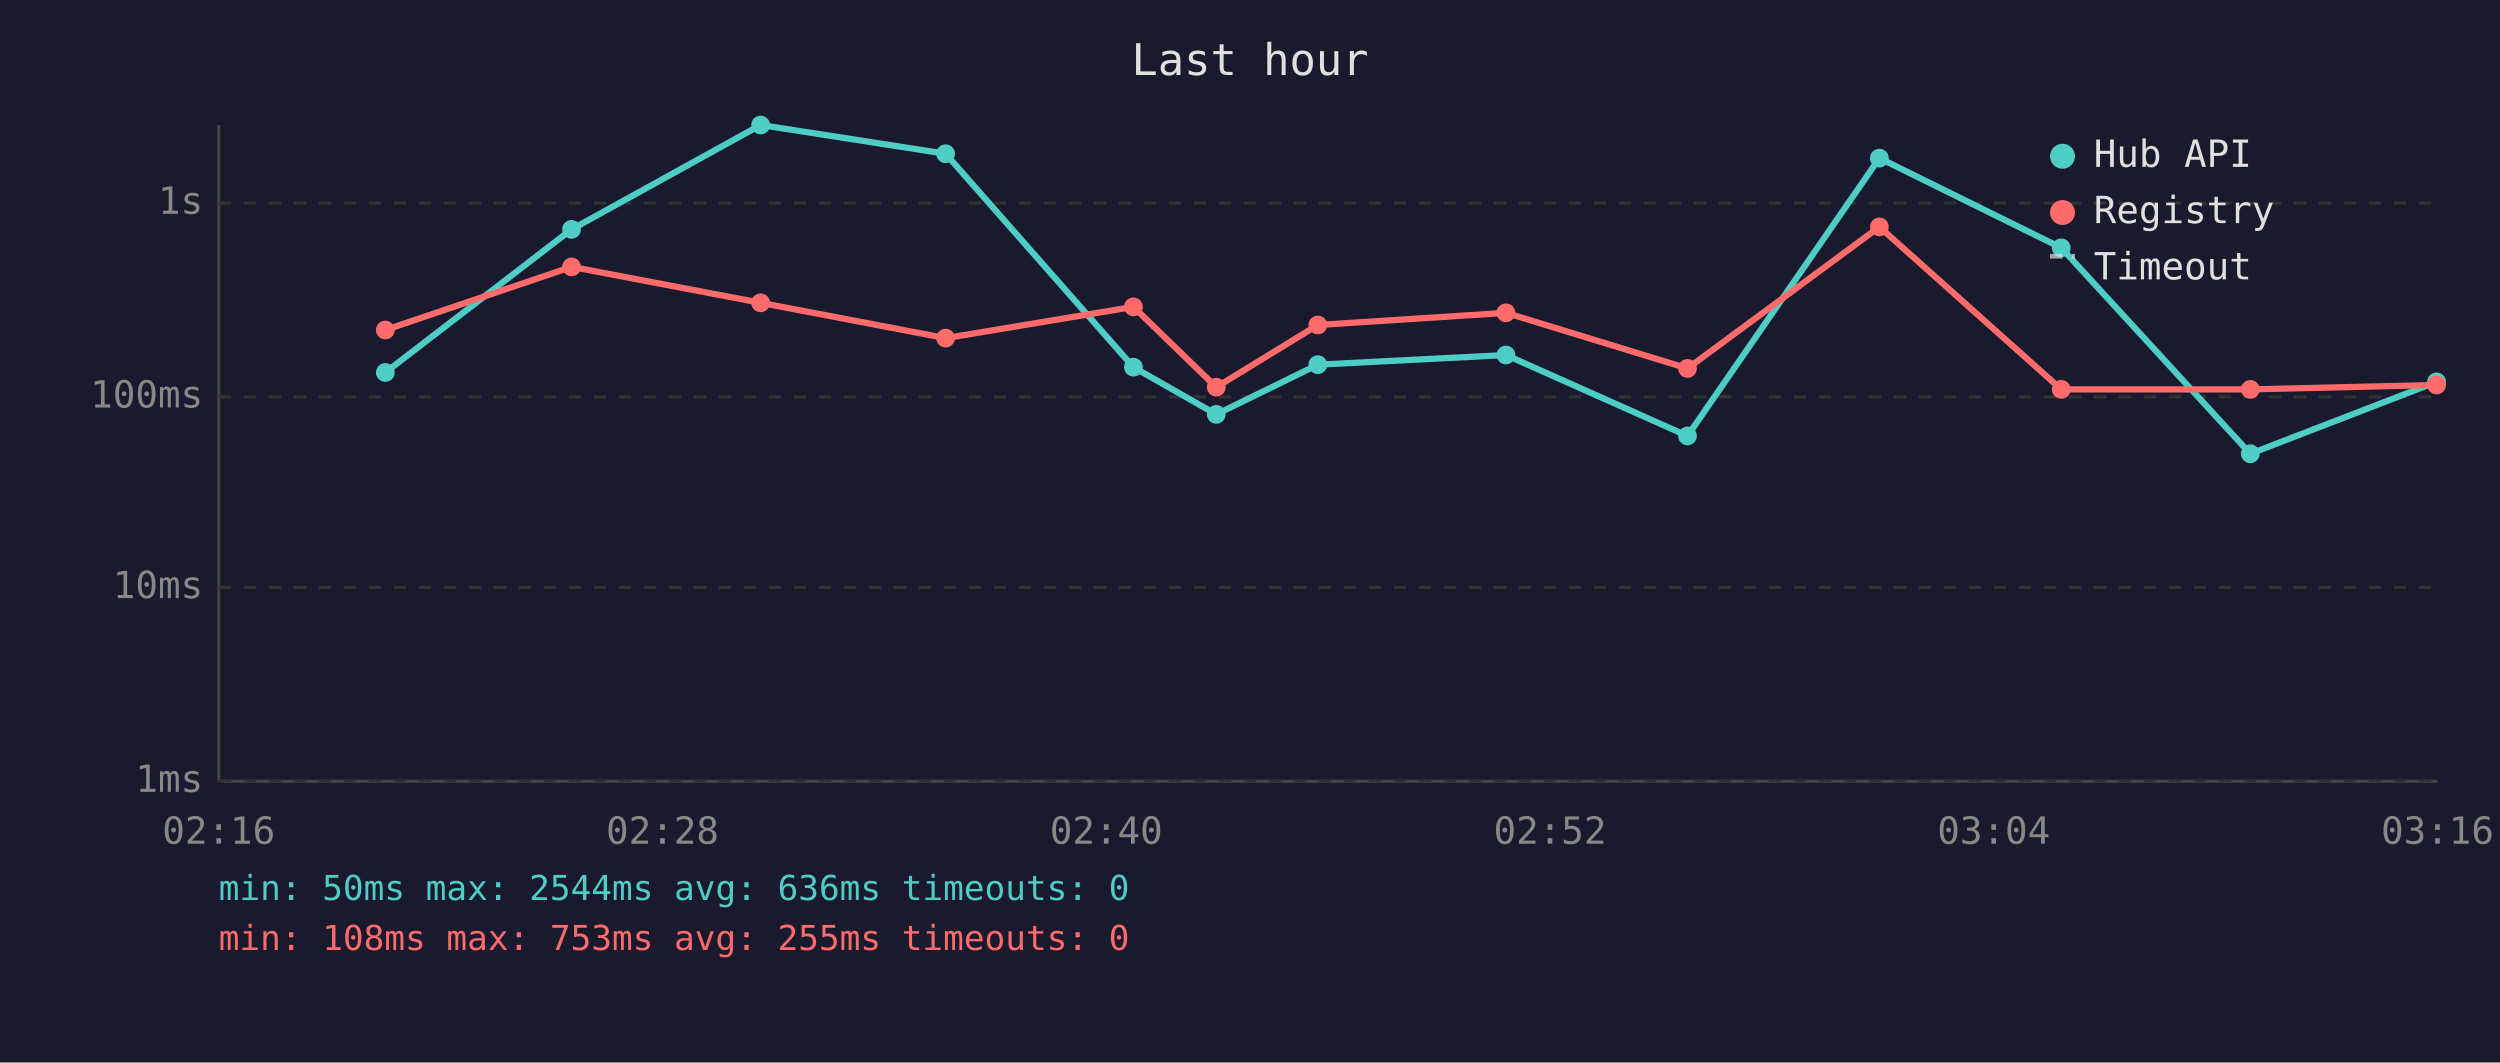
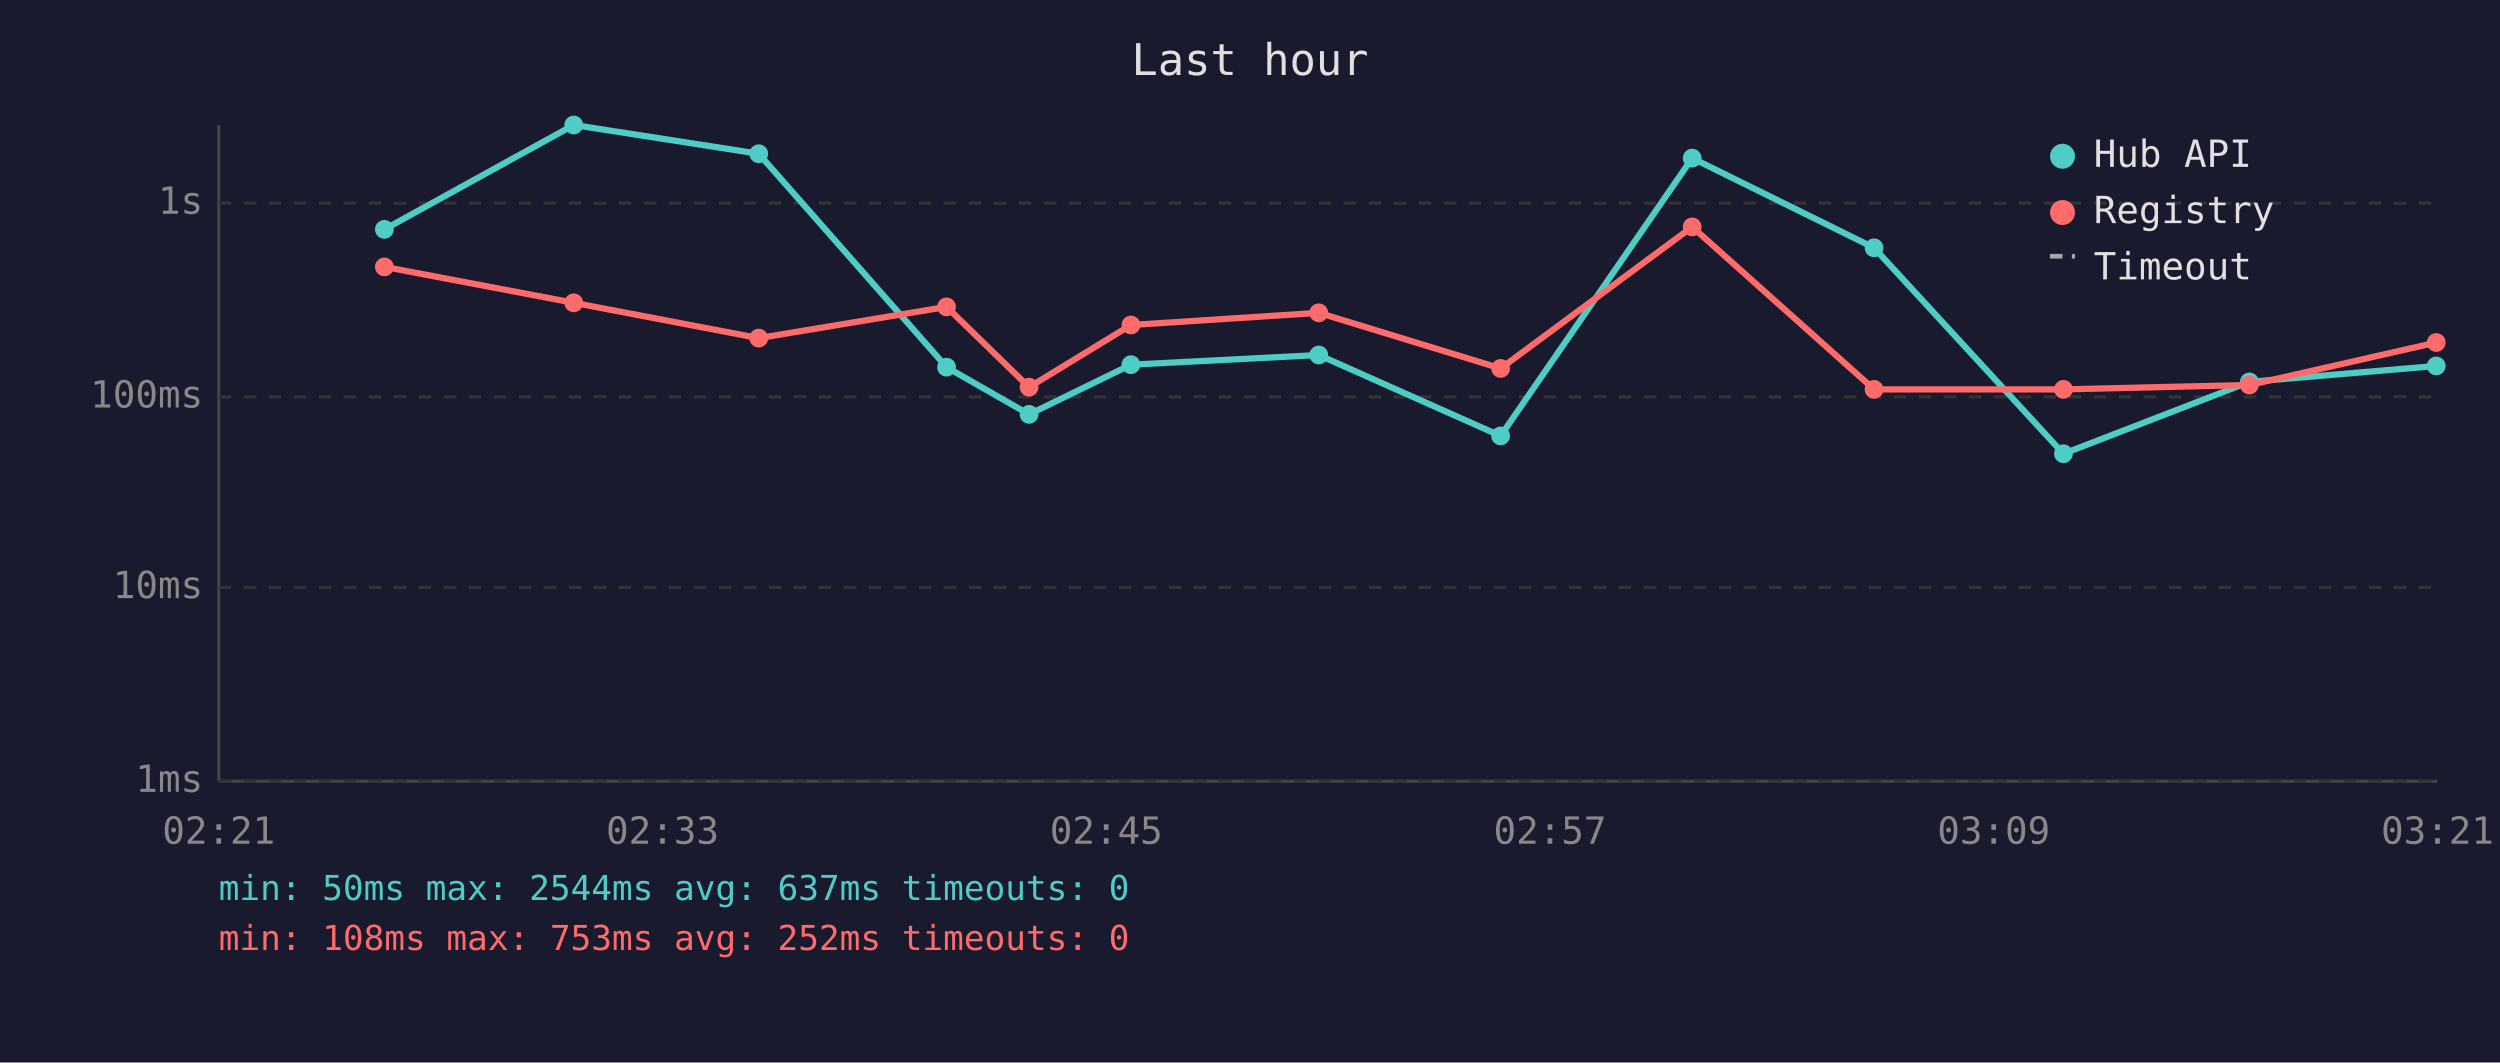
<svg xmlns="http://www.w3.org/2000/svg" viewBox="0 0 800 340" font-family="monospace" font-size="12">
  <rect width="800" height="340" fill="#1a1a2e" />
  <text x="400" y="24" fill="#e0e0e0" font-size="14" text-anchor="middle">Last hour</text>
  <line x1="70" y1="40" x2="70" y2="250" stroke="#444" stroke-width="1" />
  <line x1="70" y1="250" x2="780" y2="250" stroke="#444" stroke-width="1" />
  <line x1="70" y1="250" x2="780" y2="250" stroke="#333" stroke-width="1" stroke-dasharray="4" />
  <text x="65" y="250" fill="#888" text-anchor="end" dominant-baseline="middle">1ms</text>
  <line x1="70" y1="188" x2="780" y2="188" stroke="#333" stroke-width="1" stroke-dasharray="4" />
  <text x="65" y="188" fill="#888" text-anchor="end" dominant-baseline="middle">10ms</text>
  <line x1="70" y1="127" x2="780" y2="127" stroke="#333" stroke-width="1" stroke-dasharray="4" />
  <text x="65" y="127" fill="#888" text-anchor="end" dominant-baseline="middle">100ms</text>
  <line x1="70" y1="65" x2="780" y2="65" stroke="#333" stroke-width="1" stroke-dasharray="4" />
  <text x="65" y="65" fill="#888" text-anchor="end" dominant-baseline="middle">1s</text>
-   <text x="70" y="270" fill="#888" text-anchor="middle">02:16</text>
-   <text x="212" y="270" fill="#888" text-anchor="middle">02:28</text>
-   <text x="354" y="270" fill="#888" text-anchor="middle">02:40</text>
-   <text x="496" y="270" fill="#888" text-anchor="middle">02:52</text>
-   <text x="638" y="270" fill="#888" text-anchor="middle">03:04</text>
-   <text x="780" y="270" fill="#888" text-anchor="middle">03:16</text>
-   <polyline points="123.3,119.2 182.9,73.4 243.4,40.0 302.6,49.2 362.7,117.5 389.2,132.6 421.7,116.7 481.9,113.6 540.0,139.5 601.4,50.6 659.6,79.3 720.1,145.2 779.7,122.2" fill="none" stroke="#4ecdc4" stroke-width="2" opacity="1" />
-   <circle cx="123.3" cy="119.2" r="3" fill="#4ecdc4" />
-   <circle cx="182.9" cy="73.4" r="3" fill="#4ecdc4" />
-   <circle cx="243.4" cy="40.0" r="3" fill="#4ecdc4" />
-   <circle cx="302.6" cy="49.2" r="3" fill="#4ecdc4" />
-   <circle cx="362.7" cy="117.5" r="3" fill="#4ecdc4" />
-   <circle cx="389.2" cy="132.6" r="3" fill="#4ecdc4" />
-   <circle cx="421.7" cy="116.7" r="3" fill="#4ecdc4" />
-   <circle cx="481.9" cy="113.6" r="3" fill="#4ecdc4" />
-   <circle cx="540.0" cy="139.5" r="3" fill="#4ecdc4" />
-   <circle cx="601.4" cy="50.6" r="3" fill="#4ecdc4" />
-   <circle cx="659.6" cy="79.3" r="3" fill="#4ecdc4" />
-   <circle cx="720.1" cy="145.2" r="3" fill="#4ecdc4" />
-   <circle cx="779.7" cy="122.2" r="3" fill="#4ecdc4" />
-   <polyline points="123.3,105.6 182.9,85.4 243.4,96.9 302.6,108.2 362.7,98.2 389.2,123.9 421.7,104.0 481.9,100.1 540.0,117.9 601.4,72.6 659.6,124.6 720.1,124.6 779.7,123.2" fill="none" stroke="#ff6b6b" stroke-width="2" opacity="1" />
-   <circle cx="123.3" cy="105.6" r="3" fill="#ff6b6b" />
-   <circle cx="182.9" cy="85.4" r="3" fill="#ff6b6b" />
-   <circle cx="243.4" cy="96.9" r="3" fill="#ff6b6b" />
-   <circle cx="302.6" cy="108.2" r="3" fill="#ff6b6b" />
-   <circle cx="362.7" cy="98.2" r="3" fill="#ff6b6b" />
-   <circle cx="389.2" cy="123.9" r="3" fill="#ff6b6b" />
-   <circle cx="421.7" cy="104.0" r="3" fill="#ff6b6b" />
-   <circle cx="481.9" cy="100.1" r="3" fill="#ff6b6b" />
-   <circle cx="540.0" cy="117.9" r="3" fill="#ff6b6b" />
-   <circle cx="601.4" cy="72.6" r="3" fill="#ff6b6b" />
-   <circle cx="659.6" cy="124.6" r="3" fill="#ff6b6b" />
-   <circle cx="720.1" cy="124.6" r="3" fill="#ff6b6b" />
-   <circle cx="779.7" cy="123.2" r="3" fill="#ff6b6b" />
+   <text x="70" y="270" fill="#888" text-anchor="middle">02:21</text>
+   <text x="212" y="270" fill="#888" text-anchor="middle">02:33</text>
+   <text x="354" y="270" fill="#888" text-anchor="middle">02:45</text>
+   <text x="496" y="270" fill="#888" text-anchor="middle">02:57</text>
+   <text x="638" y="270" fill="#888" text-anchor="middle">03:09</text>
+   <text x="780" y="270" fill="#888" text-anchor="middle">03:21</text>
+   <polyline points="123.0,73.4 183.6,40.0 242.8,49.2 302.9,117.5 329.3,132.6 361.9,116.7 422.0,113.6 480.2,139.5 541.5,50.6 599.7,79.3 660.3,145.2 719.8,122.2 779.6,117.1" fill="none" stroke="#4ecdc4" stroke-width="2" opacity="1" />
+   <circle cx="123.0" cy="73.4" r="3" fill="#4ecdc4" />
+   <circle cx="183.6" cy="40.0" r="3" fill="#4ecdc4" />
+   <circle cx="242.8" cy="49.2" r="3" fill="#4ecdc4" />
+   <circle cx="302.9" cy="117.5" r="3" fill="#4ecdc4" />
+   <circle cx="329.3" cy="132.6" r="3" fill="#4ecdc4" />
+   <circle cx="361.9" cy="116.7" r="3" fill="#4ecdc4" />
+   <circle cx="422.0" cy="113.6" r="3" fill="#4ecdc4" />
+   <circle cx="480.2" cy="139.5" r="3" fill="#4ecdc4" />
+   <circle cx="541.5" cy="50.6" r="3" fill="#4ecdc4" />
+   <circle cx="599.7" cy="79.3" r="3" fill="#4ecdc4" />
+   <circle cx="660.3" cy="145.2" r="3" fill="#4ecdc4" />
+   <circle cx="719.8" cy="122.2" r="3" fill="#4ecdc4" />
+   <circle cx="779.6" cy="117.1" r="3" fill="#4ecdc4" />
+   <polyline points="123.0,85.4 183.6,96.9 242.8,108.2 302.9,98.2 329.3,123.9 361.9,104.0 422.0,100.1 480.2,117.9 541.5,72.6 599.7,124.6 660.3,124.6 719.8,123.2 779.6,109.6" fill="none" stroke="#ff6b6b" stroke-width="2" opacity="1" />
+   <circle cx="123.0" cy="85.4" r="3" fill="#ff6b6b" />
+   <circle cx="183.6" cy="96.9" r="3" fill="#ff6b6b" />
+   <circle cx="242.8" cy="108.2" r="3" fill="#ff6b6b" />
+   <circle cx="302.9" cy="98.2" r="3" fill="#ff6b6b" />
+   <circle cx="329.3" cy="123.9" r="3" fill="#ff6b6b" />
+   <circle cx="361.9" cy="104.0" r="3" fill="#ff6b6b" />
+   <circle cx="422.0" cy="100.1" r="3" fill="#ff6b6b" />
+   <circle cx="480.2" cy="117.9" r="3" fill="#ff6b6b" />
+   <circle cx="541.5" cy="72.6" r="3" fill="#ff6b6b" />
+   <circle cx="599.7" cy="124.6" r="3" fill="#ff6b6b" />
+   <circle cx="660.3" cy="124.6" r="3" fill="#ff6b6b" />
+   <circle cx="719.8" cy="123.2" r="3" fill="#ff6b6b" />
+   <circle cx="779.6" cy="109.6" r="3" fill="#ff6b6b" />
  <circle cx="660" cy="50" r="4" fill="#4ecdc4" />
  <text x="670" y="50" fill="#e0e0e0" dominant-baseline="middle">Hub API</text>
  <circle cx="660" cy="68" r="4" fill="#ff6b6b" />
  <text x="670" y="68" fill="#e0e0e0" dominant-baseline="middle">Registry</text>
  <line x1="656" y1="82" x2="664" y2="82" stroke="#e0e0e0" stroke-width="1.5" stroke-dasharray="4,3" opacity="0.7" />
  <text x="670" y="86" fill="#e0e0e0" dominant-baseline="middle">Timeout</text>
-   <text x="70" y="288" fill="#4ecdc4" font-size="11">min: 50ms  max: 2544ms  avg: 636ms  timeouts: 0</text>
-   <text x="70" y="304" fill="#ff6b6b" font-size="11">min: 108ms  max: 753ms  avg: 255ms  timeouts: 0</text>
+   <text x="70" y="288" fill="#4ecdc4" font-size="11">min: 50ms  max: 2544ms  avg: 637ms  timeouts: 0</text>
+   <text x="70" y="304" fill="#ff6b6b" font-size="11">min: 108ms  max: 753ms  avg: 252ms  timeouts: 0</text>
</svg>
